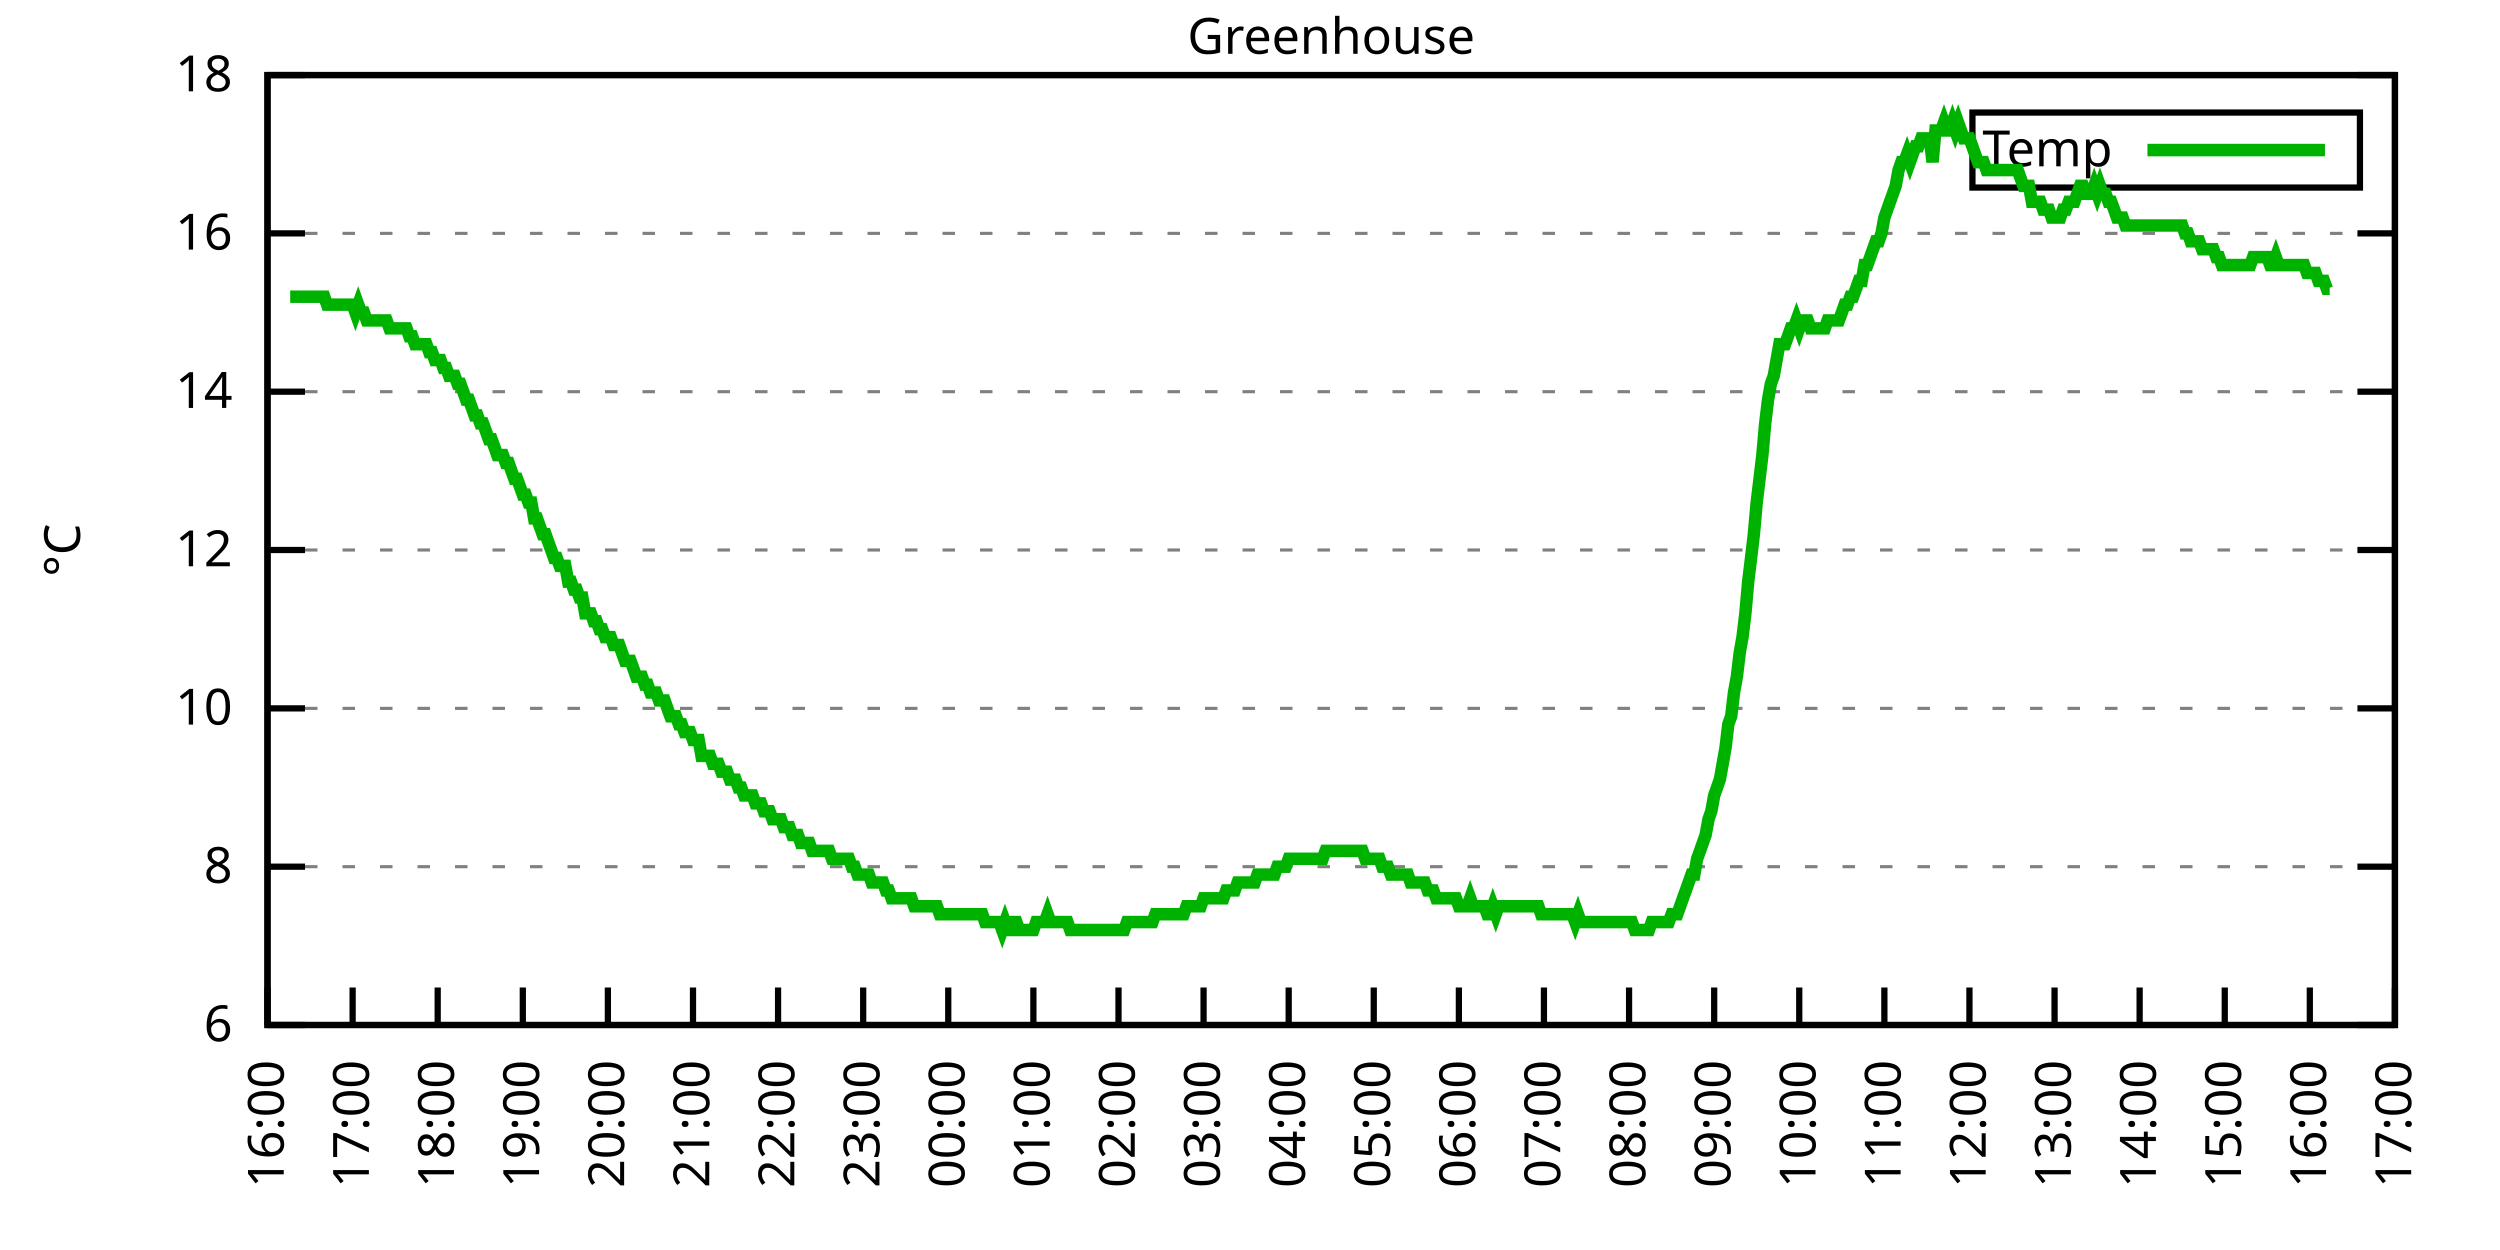
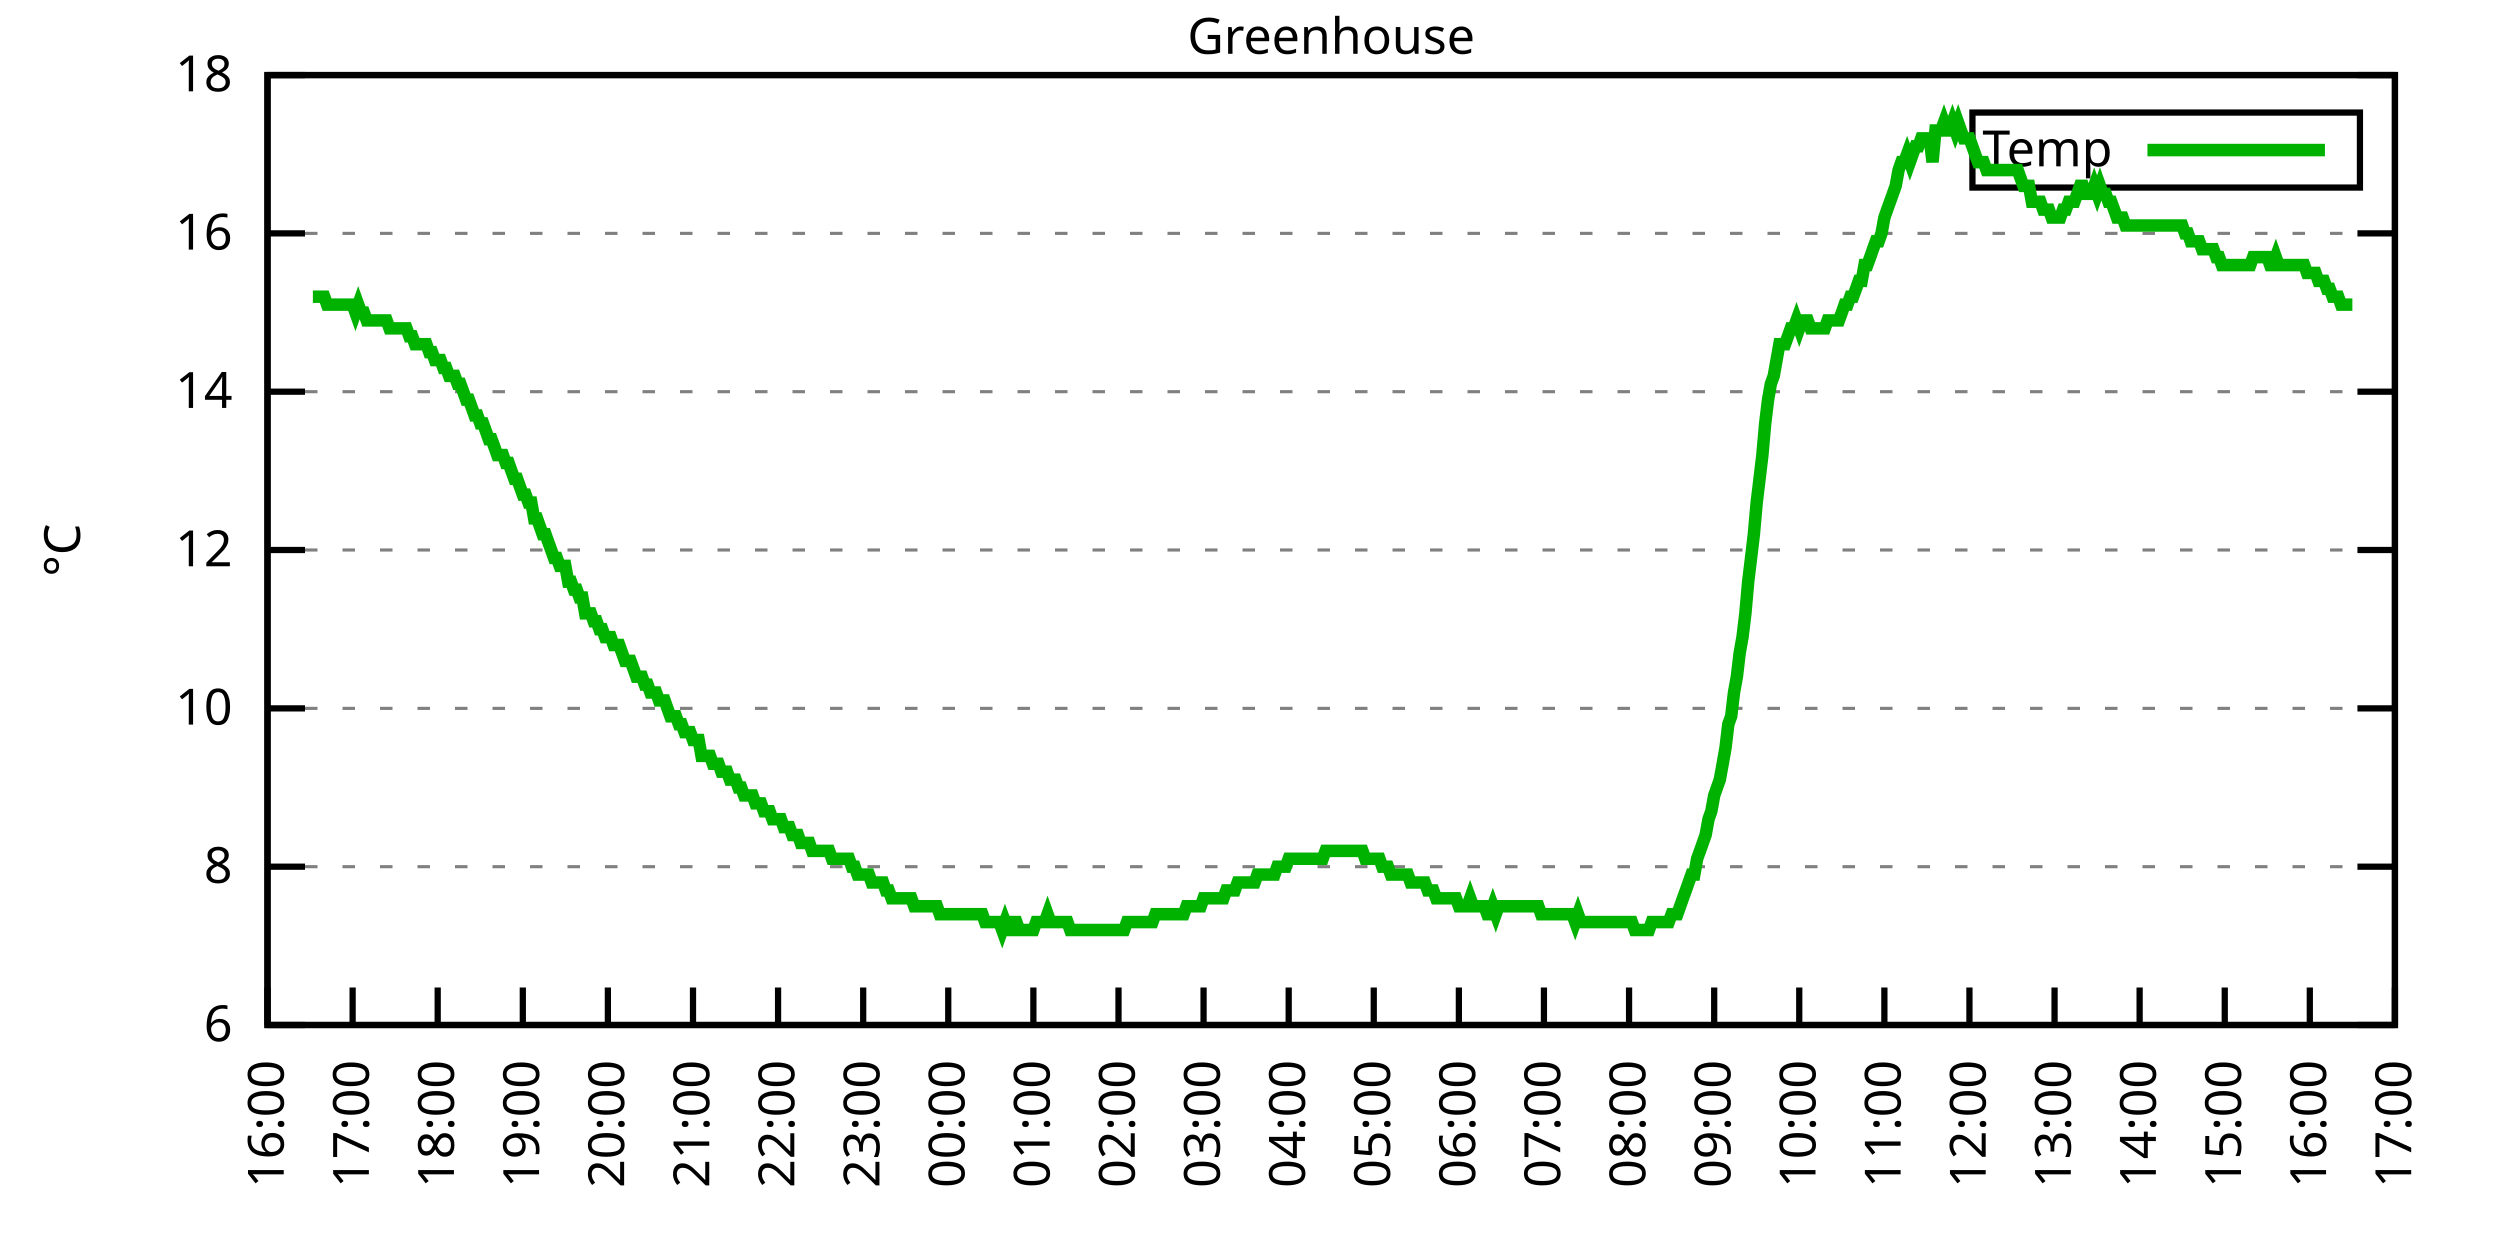
<svg xmlns="http://www.w3.org/2000/svg" xmlns:xlink="http://www.w3.org/1999/xlink" width="400" height="200" viewBox="0 0 400 200">
  <g id="gnuplot_canvas">
    <rect x="0" y="0" width="400" height="200" fill="none" />
    <defs>
      <circle id="gpDot" r="0.5" stroke-width="0.5" stroke="currentColor" />
      <path id="gpPt0" stroke-width="0.333" stroke="currentColor" d="M-1,0 h2 M0,-1 v2" />
      <path id="gpPt1" stroke-width="0.333" stroke="currentColor" d="M-1,-1 L1,1 M1,-1 L-1,1" />
      <path id="gpPt2" stroke-width="0.333" stroke="currentColor" d="M-1,0 L1,0 M0,-1 L0,1 M-1,-1 L1,1 M-1,1 L1,-1" />
      <rect id="gpPt3" stroke-width="0.333" stroke="currentColor" x="-1" y="-1" width="2" height="2" />
      <rect id="gpPt4" stroke-width="0.333" stroke="currentColor" fill="currentColor" x="-1" y="-1" width="2" height="2" />
      <circle id="gpPt5" stroke-width="0.333" stroke="currentColor" cx="0" cy="0" r="1" />
      <use xlink:href="#gpPt5" id="gpPt6" fill="currentColor" stroke="none" />
      <path id="gpPt7" stroke-width="0.333" stroke="currentColor" d="M0,-1.33 L-1.33,0.67 L1.33,0.67 z" />
      <use xlink:href="#gpPt7" id="gpPt8" fill="currentColor" stroke="none" />
      <use xlink:href="#gpPt7" id="gpPt9" stroke="currentColor" transform="rotate(180)" />
      <use xlink:href="#gpPt9" id="gpPt10" fill="currentColor" stroke="none" />
      <use xlink:href="#gpPt3" id="gpPt11" stroke="currentColor" transform="rotate(45)" />
      <use xlink:href="#gpPt11" id="gpPt12" fill="currentColor" stroke="none" />
      <path id="gpPt13" stroke-width="0.333" stroke="currentColor" d="M0,1.330 L1.265,0.411 L0.782,-1.067 L-0.782,-1.076 L-1.265,0.411 z" />
      <use xlink:href="#gpPt13" id="gpPt14" fill="currentColor" stroke="none" />
      <filter id="textbox" filterUnits="objectBoundingBox" x="0" y="0" height="1" width="1">
        <feFlood flood-color="white" flood-opacity="1" result="bgnd" />
        <feComposite in="SourceGraphic" in2="bgnd" operator="atop" />
      </filter>
      <filter id="greybox" filterUnits="objectBoundingBox" x="0" y="0" height="1" width="1">
        <feFlood flood-color="lightgrey" flood-opacity="1" result="grey" />
        <feComposite in="SourceGraphic" in2="grey" operator="atop" />
      </filter>
    </defs>
    <g fill="none" color="white" stroke="currentColor" stroke-width="1.00" stroke-linecap="butt" stroke-linejoin="miter">
</g>
    <g fill="none" color="black" stroke="currentColor" stroke-width="1.00" stroke-linecap="butt" stroke-linejoin="miter">
      <g stroke="none" shape-rendering="crispEdges">
        <polygon fill="rgb(255, 255, 255)" points="42.80,164.00 383.18,164.00 383.18,12.02 42.80,12.02 " />
      </g>
    </g>
    <g fill="none" color="black" stroke="currentColor" stroke-width="1.00" stroke-linecap="butt" stroke-linejoin="miter">
</g>
    <g fill="none" color="black" stroke="black" stroke-width="0.50" stroke-linecap="butt" stroke-linejoin="miter">
</g>
    <g fill="none" color="gray" stroke="currentColor" stroke-width="0.50" stroke-linecap="butt" stroke-linejoin="miter">
      <path stroke="gray" stroke-dasharray="2,4" class="gridline" d="M42.80,164.00 L383.19,164.00  " />
    </g>
    <g fill="none" color="gray" stroke="gray" stroke-width="1.00" stroke-linecap="butt" stroke-linejoin="miter">
</g>
    <g fill="none" color="black" stroke="currentColor" stroke-width="1.00" stroke-linecap="butt" stroke-linejoin="miter">
      <path stroke="black" d="M42.80,164.00 L48.80,164.00 M383.19,164.00 L377.19,164.00  " />
      <g transform="translate(37.20,166.60)" stroke="none" fill="black" font-family="Sans" font-size="8.00" text-anchor="end">
        <text>
          <tspan font-family="Sans"> 6</tspan>
        </text>
      </g>
    </g>
    <g fill="none" color="black" stroke="currentColor" stroke-width="1.00" stroke-linecap="butt" stroke-linejoin="miter">
</g>
    <g fill="none" color="black" stroke="black" stroke-width="0.50" stroke-linecap="butt" stroke-linejoin="miter">
</g>
    <g fill="none" color="gray" stroke="currentColor" stroke-width="0.50" stroke-linecap="butt" stroke-linejoin="miter">
      <path stroke="gray" stroke-dasharray="2,4" class="gridline" d="M42.80,138.67 L383.19,138.67  " />
    </g>
    <g fill="none" color="gray" stroke="gray" stroke-width="1.00" stroke-linecap="butt" stroke-linejoin="miter">
</g>
    <g fill="none" color="black" stroke="currentColor" stroke-width="1.00" stroke-linecap="butt" stroke-linejoin="miter">
      <path stroke="black" d="M42.80,138.67 L48.80,138.67 M383.19,138.67 L377.19,138.67  " />
      <g transform="translate(37.20,141.27)" stroke="none" fill="black" font-family="Sans" font-size="8.00" text-anchor="end">
        <text>
          <tspan font-family="Sans"> 8</tspan>
        </text>
      </g>
    </g>
    <g fill="none" color="black" stroke="currentColor" stroke-width="1.00" stroke-linecap="butt" stroke-linejoin="miter">
</g>
    <g fill="none" color="black" stroke="black" stroke-width="0.50" stroke-linecap="butt" stroke-linejoin="miter">
</g>
    <g fill="none" color="gray" stroke="currentColor" stroke-width="0.50" stroke-linecap="butt" stroke-linejoin="miter">
      <path stroke="gray" stroke-dasharray="2,4" class="gridline" d="M42.80,113.34 L383.19,113.34  " />
    </g>
    <g fill="none" color="gray" stroke="gray" stroke-width="1.00" stroke-linecap="butt" stroke-linejoin="miter">
</g>
    <g fill="none" color="black" stroke="currentColor" stroke-width="1.00" stroke-linecap="butt" stroke-linejoin="miter">
      <path stroke="black" d="M42.80,113.34 L48.80,113.34 M383.19,113.34 L377.19,113.34  " />
      <g transform="translate(37.20,115.94)" stroke="none" fill="black" font-family="Sans" font-size="8.00" text-anchor="end">
        <text>
          <tspan font-family="Sans"> 10</tspan>
        </text>
      </g>
    </g>
    <g fill="none" color="black" stroke="currentColor" stroke-width="1.00" stroke-linecap="butt" stroke-linejoin="miter">
</g>
    <g fill="none" color="black" stroke="black" stroke-width="0.50" stroke-linecap="butt" stroke-linejoin="miter">
</g>
    <g fill="none" color="gray" stroke="currentColor" stroke-width="0.50" stroke-linecap="butt" stroke-linejoin="miter">
      <path stroke="gray" stroke-dasharray="2,4" class="gridline" d="M42.80,88.00 L383.19,88.00  " />
    </g>
    <g fill="none" color="gray" stroke="gray" stroke-width="1.00" stroke-linecap="butt" stroke-linejoin="miter">
</g>
    <g fill="none" color="black" stroke="currentColor" stroke-width="1.00" stroke-linecap="butt" stroke-linejoin="miter">
      <path stroke="black" d="M42.80,88.00 L48.80,88.00 M383.19,88.00 L377.19,88.00  " />
      <g transform="translate(37.20,90.60)" stroke="none" fill="black" font-family="Sans" font-size="8.00" text-anchor="end">
        <text>
          <tspan font-family="Sans"> 12</tspan>
        </text>
      </g>
    </g>
    <g fill="none" color="black" stroke="currentColor" stroke-width="1.00" stroke-linecap="butt" stroke-linejoin="miter">
</g>
    <g fill="none" color="black" stroke="black" stroke-width="0.50" stroke-linecap="butt" stroke-linejoin="miter">
</g>
    <g fill="none" color="gray" stroke="currentColor" stroke-width="0.50" stroke-linecap="butt" stroke-linejoin="miter">
      <path stroke="gray" stroke-dasharray="2,4" class="gridline" d="M42.80,62.67 L383.19,62.67  " />
    </g>
    <g fill="none" color="gray" stroke="gray" stroke-width="1.00" stroke-linecap="butt" stroke-linejoin="miter">
</g>
    <g fill="none" color="black" stroke="currentColor" stroke-width="1.00" stroke-linecap="butt" stroke-linejoin="miter">
      <path stroke="black" d="M42.80,62.67 L48.80,62.67 M383.19,62.67 L377.19,62.67  " />
      <g transform="translate(37.20,65.27)" stroke="none" fill="black" font-family="Sans" font-size="8.00" text-anchor="end">
        <text>
          <tspan font-family="Sans"> 14</tspan>
        </text>
      </g>
    </g>
    <g fill="none" color="black" stroke="currentColor" stroke-width="1.00" stroke-linecap="butt" stroke-linejoin="miter">
</g>
    <g fill="none" color="black" stroke="black" stroke-width="0.50" stroke-linecap="butt" stroke-linejoin="miter">
</g>
    <g fill="none" color="gray" stroke="currentColor" stroke-width="0.50" stroke-linecap="butt" stroke-linejoin="miter">
      <path stroke="gray" stroke-dasharray="2,4" class="gridline" d="M42.80,37.34 L383.19,37.34  " />
    </g>
    <g fill="none" color="gray" stroke="gray" stroke-width="1.00" stroke-linecap="butt" stroke-linejoin="miter">
</g>
    <g fill="none" color="black" stroke="currentColor" stroke-width="1.00" stroke-linecap="butt" stroke-linejoin="miter">
      <path stroke="black" d="M42.80,37.34 L48.80,37.34 M383.19,37.34 L377.19,37.34  " />
      <g transform="translate(37.20,39.94)" stroke="none" fill="black" font-family="Sans" font-size="8.00" text-anchor="end">
        <text>
          <tspan font-family="Sans"> 16</tspan>
        </text>
      </g>
    </g>
    <g fill="none" color="black" stroke="currentColor" stroke-width="1.00" stroke-linecap="butt" stroke-linejoin="miter">
</g>
    <g fill="none" color="black" stroke="black" stroke-width="0.50" stroke-linecap="butt" stroke-linejoin="miter">
</g>
    <g fill="none" color="gray" stroke="currentColor" stroke-width="0.50" stroke-linecap="butt" stroke-linejoin="miter">
      <path stroke="gray" stroke-dasharray="2,4" class="gridline" d="M42.80,12.01 L383.19,12.01  " />
    </g>
    <g fill="none" color="gray" stroke="gray" stroke-width="1.00" stroke-linecap="butt" stroke-linejoin="miter">
</g>
    <g fill="none" color="black" stroke="currentColor" stroke-width="1.00" stroke-linecap="butt" stroke-linejoin="miter">
      <path stroke="black" d="M42.80,12.01 L48.80,12.01 M383.19,12.01 L377.19,12.01  " />
      <g transform="translate(37.20,14.61)" stroke="none" fill="black" font-family="Sans" font-size="8.00" text-anchor="end">
        <text>
          <tspan font-family="Sans"> 18</tspan>
        </text>
      </g>
    </g>
    <g fill="none" color="black" stroke="currentColor" stroke-width="1.00" stroke-linecap="butt" stroke-linejoin="miter">
      <path stroke="black" d="M42.80,164.00 L42.80,158.00  " />
      <g transform="translate(45.40,169.60) rotate(270.00)" stroke="none" fill="black" font-family="Sans" font-size="8.00" text-anchor="end">
        <text>
          <tspan font-family="Sans">16:00</tspan>
        </text>
      </g>
    </g>
    <g fill="none" color="black" stroke="currentColor" stroke-width="1.00" stroke-linecap="butt" stroke-linejoin="miter">
      <path stroke="black" d="M56.42,164.00 L56.42,158.00  " />
      <g transform="translate(59.02,169.60) rotate(270.00)" stroke="none" fill="black" font-family="Sans" font-size="8.00" text-anchor="end">
        <text>
          <tspan font-family="Sans">17:00</tspan>
        </text>
      </g>
    </g>
    <g fill="none" color="black" stroke="currentColor" stroke-width="1.00" stroke-linecap="butt" stroke-linejoin="miter">
      <path stroke="black" d="M70.03,164.00 L70.03,158.00  " />
      <g transform="translate(72.63,169.60) rotate(270.00)" stroke="none" fill="black" font-family="Sans" font-size="8.00" text-anchor="end">
        <text>
          <tspan font-family="Sans">18:00</tspan>
        </text>
      </g>
    </g>
    <g fill="none" color="black" stroke="currentColor" stroke-width="1.00" stroke-linecap="butt" stroke-linejoin="miter">
      <path stroke="black" d="M83.65,164.00 L83.65,158.00  " />
      <g transform="translate(86.25,169.60) rotate(270.00)" stroke="none" fill="black" font-family="Sans" font-size="8.00" text-anchor="end">
        <text>
          <tspan font-family="Sans">19:00</tspan>
        </text>
      </g>
    </g>
    <g fill="none" color="black" stroke="currentColor" stroke-width="1.00" stroke-linecap="butt" stroke-linejoin="miter">
      <path stroke="black" d="M97.26,164.00 L97.26,158.00  " />
      <g transform="translate(99.86,169.60) rotate(270.00)" stroke="none" fill="black" font-family="Sans" font-size="8.00" text-anchor="end">
        <text>
          <tspan font-family="Sans">20:00</tspan>
        </text>
      </g>
    </g>
    <g fill="none" color="black" stroke="currentColor" stroke-width="1.00" stroke-linecap="butt" stroke-linejoin="miter">
      <path stroke="black" d="M110.88,164.00 L110.88,158.00  " />
      <g transform="translate(113.48,169.60) rotate(270.00)" stroke="none" fill="black" font-family="Sans" font-size="8.00" text-anchor="end">
        <text>
          <tspan font-family="Sans">21:00</tspan>
        </text>
      </g>
    </g>
    <g fill="none" color="black" stroke="currentColor" stroke-width="1.00" stroke-linecap="butt" stroke-linejoin="miter">
      <path stroke="black" d="M124.49,164.00 L124.49,158.00  " />
      <g transform="translate(127.09,169.60) rotate(270.00)" stroke="none" fill="black" font-family="Sans" font-size="8.00" text-anchor="end">
        <text>
          <tspan font-family="Sans">22:00</tspan>
        </text>
      </g>
    </g>
    <g fill="none" color="black" stroke="currentColor" stroke-width="1.00" stroke-linecap="butt" stroke-linejoin="miter">
      <path stroke="black" d="M138.11,164.00 L138.11,158.00  " />
      <g transform="translate(140.71,169.60) rotate(270.00)" stroke="none" fill="black" font-family="Sans" font-size="8.00" text-anchor="end">
        <text>
          <tspan font-family="Sans">23:00</tspan>
        </text>
      </g>
    </g>
    <g fill="none" color="black" stroke="currentColor" stroke-width="1.00" stroke-linecap="butt" stroke-linejoin="miter">
      <path stroke="black" d="M151.72,164.00 L151.72,158.00  " />
      <g transform="translate(154.32,169.60) rotate(270.00)" stroke="none" fill="black" font-family="Sans" font-size="8.00" text-anchor="end">
        <text>
          <tspan font-family="Sans">00:00</tspan>
        </text>
      </g>
    </g>
    <g fill="none" color="black" stroke="currentColor" stroke-width="1.00" stroke-linecap="butt" stroke-linejoin="miter">
      <path stroke="black" d="M165.34,164.00 L165.34,158.00  " />
      <g transform="translate(167.94,169.60) rotate(270.00)" stroke="none" fill="black" font-family="Sans" font-size="8.00" text-anchor="end">
        <text>
          <tspan font-family="Sans">01:00</tspan>
        </text>
      </g>
    </g>
    <g fill="none" color="black" stroke="currentColor" stroke-width="1.00" stroke-linecap="butt" stroke-linejoin="miter">
      <path stroke="black" d="M178.96,164.00 L178.96,158.00  " />
      <g transform="translate(181.56,169.60) rotate(270.00)" stroke="none" fill="black" font-family="Sans" font-size="8.00" text-anchor="end">
        <text>
          <tspan font-family="Sans">02:00</tspan>
        </text>
      </g>
    </g>
    <g fill="none" color="black" stroke="currentColor" stroke-width="1.00" stroke-linecap="butt" stroke-linejoin="miter">
      <path stroke="black" d="M192.57,164.00 L192.57,158.00  " />
      <g transform="translate(195.17,169.60) rotate(270.00)" stroke="none" fill="black" font-family="Sans" font-size="8.00" text-anchor="end">
        <text>
          <tspan font-family="Sans">03:00</tspan>
        </text>
      </g>
    </g>
    <g fill="none" color="black" stroke="currentColor" stroke-width="1.00" stroke-linecap="butt" stroke-linejoin="miter">
      <path stroke="black" d="M206.19,164.00 L206.19,158.00  " />
      <g transform="translate(208.79,169.60) rotate(270.00)" stroke="none" fill="black" font-family="Sans" font-size="8.00" text-anchor="end">
        <text>
          <tspan font-family="Sans">04:00</tspan>
        </text>
      </g>
    </g>
    <g fill="none" color="black" stroke="currentColor" stroke-width="1.00" stroke-linecap="butt" stroke-linejoin="miter">
      <path stroke="black" d="M219.80,164.00 L219.80,158.00  " />
      <g transform="translate(222.40,169.60) rotate(270.00)" stroke="none" fill="black" font-family="Sans" font-size="8.00" text-anchor="end">
        <text>
          <tspan font-family="Sans">05:00</tspan>
        </text>
      </g>
    </g>
    <g fill="none" color="black" stroke="currentColor" stroke-width="1.00" stroke-linecap="butt" stroke-linejoin="miter">
      <path stroke="black" d="M233.42,164.00 L233.42,158.00  " />
      <g transform="translate(236.02,169.60) rotate(270.00)" stroke="none" fill="black" font-family="Sans" font-size="8.00" text-anchor="end">
        <text>
          <tspan font-family="Sans">06:00</tspan>
        </text>
      </g>
    </g>
    <g fill="none" color="black" stroke="currentColor" stroke-width="1.00" stroke-linecap="butt" stroke-linejoin="miter">
      <path stroke="black" d="M247.03,164.00 L247.03,158.00  " />
      <g transform="translate(249.63,169.60) rotate(270.00)" stroke="none" fill="black" font-family="Sans" font-size="8.00" text-anchor="end">
        <text>
          <tspan font-family="Sans">07:00</tspan>
        </text>
      </g>
    </g>
    <g fill="none" color="black" stroke="currentColor" stroke-width="1.00" stroke-linecap="butt" stroke-linejoin="miter">
      <path stroke="black" d="M260.65,164.00 L260.65,158.00  " />
      <g transform="translate(263.25,169.60) rotate(270.00)" stroke="none" fill="black" font-family="Sans" font-size="8.00" text-anchor="end">
        <text>
          <tspan font-family="Sans">08:00</tspan>
        </text>
      </g>
    </g>
    <g fill="none" color="black" stroke="currentColor" stroke-width="1.00" stroke-linecap="butt" stroke-linejoin="miter">
      <path stroke="black" d="M274.27,164.00 L274.27,158.00  " />
      <g transform="translate(276.87,169.60) rotate(270.00)" stroke="none" fill="black" font-family="Sans" font-size="8.00" text-anchor="end">
        <text>
          <tspan font-family="Sans">09:00</tspan>
        </text>
      </g>
    </g>
    <g fill="none" color="black" stroke="currentColor" stroke-width="1.00" stroke-linecap="butt" stroke-linejoin="miter">
      <path stroke="black" d="M287.88,164.00 L287.88,158.00  " />
      <g transform="translate(290.48,169.60) rotate(270.00)" stroke="none" fill="black" font-family="Sans" font-size="8.00" text-anchor="end">
        <text>
          <tspan font-family="Sans">10:00</tspan>
        </text>
      </g>
    </g>
    <g fill="none" color="black" stroke="currentColor" stroke-width="1.00" stroke-linecap="butt" stroke-linejoin="miter">
      <path stroke="black" d="M301.50,164.00 L301.50,158.00  " />
      <g transform="translate(304.10,169.60) rotate(270.00)" stroke="none" fill="black" font-family="Sans" font-size="8.00" text-anchor="end">
        <text>
          <tspan font-family="Sans">11:00</tspan>
        </text>
      </g>
    </g>
    <g fill="none" color="black" stroke="currentColor" stroke-width="1.00" stroke-linecap="butt" stroke-linejoin="miter">
      <path stroke="black" d="M315.11,164.00 L315.11,158.00  " />
      <g transform="translate(317.71,169.60) rotate(270.00)" stroke="none" fill="black" font-family="Sans" font-size="8.00" text-anchor="end">
        <text>
          <tspan font-family="Sans">12:00</tspan>
        </text>
      </g>
    </g>
    <g fill="none" color="black" stroke="currentColor" stroke-width="1.00" stroke-linecap="butt" stroke-linejoin="miter">
      <path stroke="black" d="M328.73,164.00 L328.73,158.00  " />
      <g transform="translate(331.33,169.60) rotate(270.00)" stroke="none" fill="black" font-family="Sans" font-size="8.00" text-anchor="end">
        <text>
          <tspan font-family="Sans">13:00</tspan>
        </text>
      </g>
    </g>
    <g fill="none" color="black" stroke="currentColor" stroke-width="1.00" stroke-linecap="butt" stroke-linejoin="miter">
      <path stroke="black" d="M342.34,164.00 L342.34,158.00  " />
      <g transform="translate(344.94,169.60) rotate(270.00)" stroke="none" fill="black" font-family="Sans" font-size="8.00" text-anchor="end">
        <text>
          <tspan font-family="Sans">14:00</tspan>
        </text>
      </g>
    </g>
    <g fill="none" color="black" stroke="currentColor" stroke-width="1.00" stroke-linecap="butt" stroke-linejoin="miter">
      <path stroke="black" d="M355.96,164.00 L355.96,158.00  " />
      <g transform="translate(358.56,169.60) rotate(270.00)" stroke="none" fill="black" font-family="Sans" font-size="8.00" text-anchor="end">
        <text>
          <tspan font-family="Sans">15:00</tspan>
        </text>
      </g>
    </g>
    <g fill="none" color="black" stroke="currentColor" stroke-width="1.00" stroke-linecap="butt" stroke-linejoin="miter">
      <path stroke="black" d="M369.57,164.00 L369.57,158.00  " />
      <g transform="translate(372.17,169.60) rotate(270.00)" stroke="none" fill="black" font-family="Sans" font-size="8.00" text-anchor="end">
        <text>
          <tspan font-family="Sans">16:00</tspan>
        </text>
      </g>
    </g>
    <g fill="none" color="black" stroke="currentColor" stroke-width="1.00" stroke-linecap="butt" stroke-linejoin="miter">
      <path stroke="black" d="M383.19,164.00 L383.19,158.00  " />
      <g transform="translate(385.79,169.60) rotate(270.00)" stroke="none" fill="black" font-family="Sans" font-size="8.00" text-anchor="end">
        <text>
          <tspan font-family="Sans">17:00</tspan>
        </text>
      </g>
    </g>
    <g fill="none" color="black" stroke="currentColor" stroke-width="1.00" stroke-linecap="butt" stroke-linejoin="miter">
</g>
    <g fill="none" color="black" stroke="currentColor" stroke-width="1.00" stroke-linecap="butt" stroke-linejoin="miter">
      <path stroke="black" d="M42.80,12.01 L42.80,164.00 L383.19,164.00 L383.19,12.01 L42.80,12.01 Z  " />
    </g>
    <g fill="none" color="black" stroke="currentColor" stroke-width="1.00" stroke-linecap="butt" stroke-linejoin="miter">
</g>
    <g fill="none" color="black" stroke="currentColor" stroke-width="1.00" stroke-linecap="butt" stroke-linejoin="miter">
      <path stroke="black" d="M315.59,30.01 L315.59,18.01 L377.59,18.01 L377.59,30.01 L315.59,30.01 Z  " />
    </g>
    <g id="Greenhouse_plot_1">
      <g fill="none" color="white" stroke="black" stroke-width="2.00" stroke-linecap="butt" stroke-linejoin="miter">
</g>
      <g fill="none" color="black" stroke="currentColor" stroke-width="2.00" stroke-linecap="butt" stroke-linejoin="miter">
        <g transform="translate(337.99,26.61)" stroke="none" fill="black" font-family="Sans" font-size="8.00" text-anchor="end">
          <text>
            <tspan font-family="Sans">Temp</tspan>
          </text>
        </g>
      </g>
      <g fill="none" color="black" stroke="currentColor" stroke-width="2.00" stroke-linecap="butt" stroke-linejoin="miter">
-         <path stroke="rgb(  0, 178,   0)" d="M343.59,24.01 L371.99,24.01 M46.43,47.47 L46.88,47.47 L47.34,47.47 L47.79,47.47 L48.25,47.47 L48.70,47.47   L49.15,47.47 L49.61,47.47 L50.06,47.47 L50.52,47.47 L50.97,47.47 L51.42,47.47 L51.88,47.47 L52.33,48.74   L52.78,48.74 L53.24,48.74 L53.69,48.74 L54.15,48.74 L54.60,48.74 L55.05,48.74 L55.51,48.74 L55.96,48.74   L56.42,48.74 L56.87,50.01 L57.32,48.74 L57.78,50.01 L58.23,50.01 L58.68,51.27 L59.14,51.27 L59.59,51.27   L60.05,51.27 L60.50,51.27 L60.95,51.27 L61.41,51.27 L61.86,51.27 L62.32,52.54 L62.77,52.54 L63.22,52.54   L63.68,52.54 L64.13,52.54 L64.58,52.54 L65.04,52.54 L65.49,53.81 L65.95,53.81 L66.40,55.07 L66.85,55.07   L67.31,55.07 L67.76,55.07 L68.22,55.07 L68.67,56.34 L69.12,56.34 L69.58,57.61 L70.03,57.61 L70.49,57.61   L70.94,58.87 L71.39,58.87 L71.85,60.14 L72.30,60.14 L72.75,60.14 L73.21,61.41 L73.66,61.41 L74.12,62.67   L74.57,63.94 L75.02,63.94 L75.48,65.21 L75.93,66.47 L76.39,66.47 L76.84,67.74 L77.29,67.74 L77.75,69.01   L78.20,70.27 L78.65,70.27 L79.11,71.54 L79.56,72.81 L80.02,72.81 L80.47,72.81 L80.92,74.07 L81.38,74.07   L81.83,75.34 L82.29,76.61 L82.74,76.61 L83.19,77.87 L83.65,79.14 L84.10,79.14 L84.55,80.41 L85.01,80.41   L85.46,82.94 L85.92,82.94 L86.37,84.21 L86.82,85.47 L87.28,85.47 L87.73,86.74 L88.19,88.00 L88.64,89.27   L89.09,89.27 L89.55,90.54 L90.00,90.54 L90.45,90.54 L90.91,93.07 L91.36,93.07 L91.82,94.34 L92.27,94.34   L92.72,95.60 L93.18,95.60 L93.63,98.14 L94.09,98.14 L94.54,98.14 L94.99,99.40 L95.45,99.40 L95.90,100.67   L96.35,100.67 L96.81,101.94 L97.26,101.94 L97.72,101.94 L98.17,103.20 L98.62,103.20 L99.08,103.20 L99.53,104.47   L99.99,105.74 L100.44,105.74 L100.89,105.74 L101.35,107.00 L101.80,108.27 L102.25,108.27 L102.71,108.27 L103.16,109.54   L103.62,109.54 L104.07,110.80 L104.52,110.80 L104.98,110.80 L105.43,112.07 L105.89,112.07 L106.34,112.07 L106.79,113.34   L107.25,114.60 L107.70,114.60 L108.15,114.60 L108.61,115.87 L109.06,115.87 L109.52,117.14 L109.97,117.14 L110.42,117.14   L110.88,118.40 L111.33,118.40 L111.79,118.40 L112.24,120.94 L112.69,120.94 L113.15,120.94 L113.60,120.94 L114.05,122.20   L114.51,122.20 L114.96,122.20 L115.42,123.47 L115.87,123.47 L116.32,123.47 L116.78,124.74 L117.23,124.74 L117.69,124.74   L118.14,126.00 L118.59,126.00 L119.05,127.27 L119.50,127.27 L119.96,127.27 L120.41,127.27 L120.86,128.54 L121.32,128.54   L121.77,128.54 L122.22,129.80 L122.68,129.80 L123.13,129.80 L123.59,131.07 L124.04,131.07 L124.49,131.07 L124.95,131.07   L125.40,132.34 L125.86,132.34 L126.31,132.34 L126.76,133.60 L127.22,133.60 L127.67,133.60 L128.12,134.87 L128.58,134.87   L129.03,134.87 L129.49,134.87 L129.94,136.14 L130.39,136.14 L130.85,136.14 L131.30,136.14 L131.76,136.14 L132.21,136.14   L132.66,136.14 L133.12,137.40 L133.57,137.40 L134.02,137.40 L134.48,137.40 L134.93,137.40 L135.39,137.40 L135.84,137.40   L136.29,138.67 L136.75,138.67 L137.20,139.93 L137.66,139.93 L138.11,139.93 L138.56,139.93 L139.02,139.93 L139.47,141.20   L139.92,141.20 L140.38,141.20 L140.83,141.20 L141.29,141.20 L141.74,142.47 L142.19,142.47 L142.65,143.73 L143.10,143.73   L143.56,143.73 L144.01,143.73 L144.46,143.73 L144.92,143.73 L145.37,143.73 L145.82,143.73 L146.28,145.00 L146.73,145.00   L147.19,145.00 L147.64,145.00 L148.09,145.00 L148.55,145.00 L149.00,145.00 L149.46,145.00 L149.91,145.00 L150.36,146.27   L150.82,146.27 L151.27,146.27 L151.72,146.27 L152.18,146.27 L152.63,146.27 L153.09,146.27 L153.54,146.27 L153.99,146.27   L154.45,146.27 L154.90,146.27 L155.36,146.27 L155.81,146.27 L156.26,146.27 L156.72,146.27 L157.17,146.27 L157.62,147.53   L158.08,147.53 L158.53,147.53 L158.99,147.53 L159.44,147.53 L159.89,147.53 L160.35,148.80 L160.80,147.53 L161.26,148.80   L161.71,148.80 L162.16,147.53 L162.62,147.53 L163.07,148.80 L163.52,148.80 L163.98,148.80 L164.43,148.80 L164.89,148.80   L165.34,148.80 L165.79,147.53 L166.25,147.53 L166.70,147.53 L167.16,147.53 L167.61,146.27 L168.06,147.53 L168.52,147.53   L168.97,147.53 L169.43,147.53 L169.88,147.53 L170.33,147.53 L170.79,147.53 L171.24,148.80 L171.69,148.80 L172.15,148.80   L172.60,148.80 L173.06,148.80 L173.51,148.80 L173.96,148.80 L174.42,148.80 L174.87,148.80 L175.33,148.80 L175.78,148.80   L176.23,148.80 L176.69,148.80 L177.14,148.80 L177.59,148.80 L178.05,148.80 L178.50,148.80 L178.96,148.80 L179.41,148.80   L179.86,148.80 L180.32,147.53 L180.77,147.53 L181.23,147.53 L181.68,147.53 L182.13,147.53 L182.59,147.53 L183.04,147.53   L183.49,147.53 L183.95,147.53 L184.40,147.53 L184.86,146.27 L185.31,146.27 L185.76,146.27 L186.22,146.27 L186.67,146.27   L187.13,146.27 L187.58,146.27 L188.03,146.27 L188.49,146.27 L188.94,146.27 L189.39,146.27 L189.85,145.00 L190.30,145.00   L190.76,145.00 L191.21,145.00 L191.66,145.00 L192.12,145.00 L192.57,143.73 L193.03,143.73 L193.48,143.73 L193.93,143.73   L194.39,143.73 L194.84,143.73 L195.29,143.73 L195.75,143.73 L196.20,142.47 L196.66,142.47 L197.11,142.47 L197.56,142.47   L198.02,141.20 L198.47,141.20 L198.93,141.20 L199.38,141.20 L199.83,141.20 L200.29,141.20 L200.74,141.20 L201.19,139.93   L201.65,139.93 L202.10,139.93 L202.56,139.93 L203.01,139.93 L203.46,139.93 L203.92,139.93 L204.37,138.67 L204.83,138.67   L205.28,138.67 L205.73,138.67 L206.19,137.40 L206.64,137.40 L207.09,137.40 L207.55,137.40 L208.00,137.40 L208.46,137.40   L208.91,137.40 L209.36,137.40 L209.82,137.40 L210.27,137.40 L210.73,137.40 L211.18,137.40 L211.63,137.40 L212.09,136.14   L212.54,136.14 L213.00,136.14 L213.45,136.14 L213.90,136.14 L214.36,136.14 L214.81,136.14 L215.26,136.14 L215.72,136.14   L216.17,136.14 L216.63,136.14 L217.08,136.14 L217.53,136.14 L217.99,136.14 L218.44,137.40 L218.90,137.40 L219.35,137.40   L219.80,137.40 L220.26,137.40 L220.71,137.40 L221.16,138.67 L221.62,138.67 L222.07,138.67 L222.53,139.93 L222.98,139.93   L223.43,139.93 L223.89,139.93 L224.34,139.93 L224.80,139.93 L225.25,139.93 L225.70,141.20 L226.16,141.20 L226.61,141.20   L227.06,141.20 L227.52,141.20 L227.97,141.20 L228.43,142.47 L228.88,142.47 L229.33,142.47 L229.79,143.73 L230.24,143.73   L230.70,143.73 L231.15,143.73 L231.60,143.73 L232.06,143.73 L232.51,143.73 L232.96,143.73 L233.42,145.00 L233.87,145.00   L234.33,145.00 L234.78,145.00 L235.23,143.73 L235.69,145.00 L236.14,145.00 L236.60,145.00 L237.05,145.00 L237.50,145.00   L237.96,146.27 L238.41,146.27 L238.86,145.00 L239.32,146.27 L239.77,145.00 L240.23,145.00 L240.68,145.00 L241.13,145.00   L241.59,145.00 L242.04,145.00 L242.50,145.00 L242.95,145.00 L243.40,145.00 L243.86,145.00 L244.31,145.00 L244.76,145.00   L245.22,145.00 L245.67,145.00 L246.13,145.00 L246.58,146.27 L247.03,146.27 L247.49,146.27 L247.94,146.27 L248.40,146.27   L248.85,146.27 L249.30,146.27 L249.76,146.27 L250.21,146.27 L250.66,146.27 L251.12,146.27 L251.57,146.27 L252.03,147.53   L252.48,146.27 L252.93,147.53 L253.39,147.53 L253.84,147.53 L254.30,147.53 L254.75,147.53 L255.20,147.53 L255.66,147.53   L256.11,147.53 L256.56,147.53 L257.02,147.53 L257.47,147.53 L257.93,147.53 L258.38,147.53 L258.83,147.53 L259.29,147.53   L259.74,147.53 L260.20,147.53 L260.65,147.53 L261.10,147.53 L261.56,148.80 L262.01,148.80 L262.47,148.80 L262.92,148.80   L263.37,148.80 L263.83,148.80 L264.28,147.53 L264.73,147.53 L265.19,147.53 L265.64,147.53 L266.10,147.53 L266.55,147.53   L267.00,147.53 L267.46,146.27 L267.91,146.27 L268.37,146.27 L268.82,145.00 L269.27,143.73 L269.73,142.47 L270.18,141.20   L270.63,139.93 L271.09,139.93 L271.54,137.40 L272.00,136.14 L272.45,134.87 L272.90,133.60 L273.36,131.07 L273.81,129.80   L274.27,127.27 L274.72,126.00 L275.17,124.74 L275.63,122.20 L276.08,119.67 L276.53,115.87 L276.99,114.60 L277.44,110.80   L277.90,108.27 L278.35,104.47 L278.80,101.94 L279.26,98.14 L279.71,93.07 L280.17,89.27 L280.62,85.47 L281.07,80.41   L281.53,76.61 L281.98,72.81 L282.43,67.74 L282.89,63.94 L283.34,61.41 L283.80,60.14 L284.25,57.61 L284.70,55.07   L285.16,55.07 L285.61,55.07 L286.07,53.81 L286.52,52.54 L286.97,52.54 L287.43,51.27 L287.88,52.54 L288.33,51.27   L288.79,51.27 L289.24,51.27 L289.70,52.54 L290.15,52.54 L290.60,52.54 L291.06,52.54 L291.51,52.54 L291.97,52.54   L292.42,51.27 L292.87,51.27 L293.33,51.27 L293.78,51.27 L294.23,51.27 L294.69,50.01 L295.14,48.74 L295.60,48.74   L296.05,47.47 L296.50,47.47 L296.96,46.21 L297.41,44.94 L297.87,44.94 L298.32,42.41 L298.77,42.41 L299.23,41.14   L299.68,39.87 L300.13,38.61 L300.59,38.61 L301.04,37.34 L301.50,34.81 L301.95,33.54 L302.40,32.28 L302.86,31.01   L303.31,29.74 L303.77,27.21 L304.22,25.94 L304.67,25.94 L305.13,24.68 L305.58,25.94 L306.03,24.68 L306.49,23.41   L306.94,23.41 L307.40,22.14 L307.85,22.14 L308.30,22.14 L308.76,22.14 L309.21,25.94 L309.67,20.88 L310.12,20.88   L310.57,20.88 L311.03,19.61 L311.48,20.88 L311.94,20.88 L312.39,19.61 L312.84,20.88 L313.30,19.61 L313.75,20.88   L314.20,22.14 L314.66,22.14 L315.11,22.14 L315.57,23.41 L316.02,24.68 L316.47,25.94 L316.93,25.94 L317.38,25.94   L317.84,27.21 L318.29,27.21 L318.74,27.21 L319.20,27.21 L319.65,27.21 L320.10,27.21 L320.56,27.21 L321.01,27.21   L321.47,27.21 L321.92,27.21 L322.37,27.21 L322.83,27.21 L323.28,28.48 L323.74,29.74 L324.19,29.74 L324.64,29.74   L325.10,32.28 L325.55,32.28 L326.00,32.28 L326.46,32.28 L326.91,33.54 L327.37,33.54 L327.82,33.54 L328.27,34.81   L328.73,34.81 L329.18,34.81 L329.64,34.81 L330.09,33.54 L330.54,33.54 L331.00,32.28 L331.45,32.28 L331.90,32.28   L332.36,31.01 L332.81,29.74 L333.27,29.74 L333.72,31.01 L334.17,31.01 L334.63,31.01 L335.08,29.74 L335.54,31.01   L335.99,29.74 L336.44,31.01 L336.90,31.01 L337.35,32.28 L337.80,32.28 L338.26,33.54 L338.71,34.81 L339.17,34.81   L339.62,34.81 L340.07,36.08 L340.53,36.08 L340.98,36.08 L341.44,36.08 L341.89,36.08 L342.34,36.08 L342.80,36.08   L343.25,36.08 L343.70,36.08 L344.16,36.08 L344.61,36.08 L345.07,36.08 L345.52,36.08 L345.97,36.08 L346.43,36.08   L346.88,36.08 L347.34,36.08 L347.79,36.08 L348.24,36.08 L348.70,36.08 L349.15,36.08 L349.60,37.34 L350.06,37.34   L350.51,38.61 L350.97,38.61 L351.42,38.61 L351.87,38.61 L352.33,39.87 L352.78,39.87 L353.24,39.87 L353.69,39.87   L354.14,39.87 L354.60,41.14 L355.05,41.14 L355.50,42.41 L355.96,42.41 L356.41,42.41 L356.87,42.41 L357.32,42.41   L357.77,42.41 L358.23,42.41 L358.68,42.41 L359.14,42.41 L359.59,42.41 L360.04,42.41 L360.50,41.14 L360.95,41.14   L361.41,41.14 L361.86,41.14 L362.31,41.14 L362.77,41.14 L363.22,42.41 L363.67,42.41 L364.13,41.14 L364.58,42.41   L365.04,42.41 L365.49,42.41 L365.94,42.41 L366.40,42.41 L366.85,42.41 L367.31,42.41 L367.76,42.41 L368.21,42.41   L368.67,42.41 L369.12,43.67 L369.57,43.67 L370.03,43.67 L370.48,43.67 L370.94,44.94 L371.39,44.94 L371.84,44.94   L372.30,46.21 L372.75,46.21  " />
+         <path stroke="rgb(  0, 178,   0)" d="M343.59,24.01 L371.99,24.01 M50.06,47.47 L50.52,47.47 L50.97,47.47 L51.42,47.47 L51.88,47.47 L52.33,48.74   L52.78,48.74 L53.24,48.74 L53.69,48.74 L54.15,48.74 L54.60,48.74 L55.05,48.74 L55.51,48.74 L55.96,48.74   L56.42,48.74 L56.87,50.01 L57.32,48.74 L57.78,50.01 L58.23,50.01 L58.68,51.27 L59.14,51.27 L59.59,51.27   L60.05,51.27 L60.50,51.27 L60.95,51.27 L61.41,51.27 L61.86,51.27 L62.32,52.54 L62.77,52.54 L63.22,52.54   L63.68,52.54 L64.13,52.54 L64.58,52.54 L65.04,52.54 L65.49,53.81 L65.95,53.81 L66.40,55.07 L66.85,55.07   L67.31,55.07 L67.76,55.07 L68.22,55.07 L68.67,56.34 L69.12,56.34 L69.58,57.61 L70.03,57.61 L70.49,57.61   L70.94,58.87 L71.39,58.87 L71.85,60.14 L72.30,60.14 L72.75,60.14 L73.21,61.41 L73.66,61.41 L74.12,62.67   L74.57,63.94 L75.02,63.94 L75.48,65.21 L75.93,66.47 L76.39,66.47 L76.84,67.74 L77.29,67.74 L77.75,69.01   L78.20,70.27 L78.65,70.27 L79.11,71.54 L79.56,72.81 L80.02,72.81 L80.47,72.81 L80.92,74.07 L81.38,74.07   L81.83,75.34 L82.29,76.61 L82.74,76.61 L83.19,77.87 L83.65,79.14 L84.10,79.14 L84.55,80.41 L85.01,80.41   L85.46,82.94 L85.92,82.94 L86.37,84.21 L86.82,85.47 L87.28,85.47 L87.73,86.74 L88.19,88.00 L88.64,89.27   L89.09,89.27 L89.55,90.54 L90.00,90.54 L90.45,90.54 L90.91,93.07 L91.36,93.07 L91.82,94.34 L92.27,94.34   L92.72,95.60 L93.18,95.60 L93.63,98.14 L94.09,98.14 L94.54,98.14 L94.99,99.40 L95.45,99.40 L95.90,100.67   L96.35,100.67 L96.81,101.94 L97.26,101.94 L97.72,101.94 L98.17,103.20 L98.62,103.20 L99.08,103.20 L99.53,104.47   L99.99,105.74 L100.44,105.74 L100.89,105.74 L101.35,107.00 L101.80,108.27 L102.25,108.27 L102.71,108.27 L103.16,109.54   L103.62,109.54 L104.07,110.80 L104.52,110.80 L104.98,110.80 L105.43,112.07 L105.89,112.07 L106.34,112.07 L106.79,113.34   L107.25,114.60 L107.70,114.60 L108.15,114.60 L108.61,115.87 L109.06,115.87 L109.52,117.14 L109.97,117.14 L110.42,117.14   L110.88,118.40 L111.33,118.40 L111.79,118.40 L112.24,120.94 L112.69,120.94 L113.15,120.94 L113.60,120.94 L114.05,122.20   L114.51,122.20 L114.96,122.20 L115.42,123.47 L115.87,123.47 L116.32,123.47 L116.78,124.74 L117.23,124.74 L117.69,124.74   L118.14,126.00 L118.59,126.00 L119.05,127.27 L119.50,127.27 L119.96,127.27 L120.41,127.27 L120.86,128.54 L121.32,128.54   L121.77,128.54 L122.22,129.80 L122.68,129.80 L123.13,129.80 L123.59,131.07 L124.04,131.07 L124.49,131.07 L124.95,131.07   L125.40,132.34 L125.86,132.34 L126.31,132.34 L126.76,133.60 L127.22,133.60 L127.67,133.60 L128.12,134.87 L128.58,134.87   L129.03,134.87 L129.49,134.87 L129.94,136.14 L130.39,136.14 L130.85,136.14 L131.30,136.14 L131.76,136.14 L132.21,136.14   L132.66,136.14 L133.12,137.40 L133.57,137.40 L134.02,137.40 L134.48,137.40 L134.93,137.40 L135.39,137.40 L135.84,137.40   L136.29,138.67 L136.75,138.67 L137.20,139.93 L137.66,139.93 L138.11,139.93 L138.56,139.93 L139.02,139.93 L139.47,141.20   L139.92,141.20 L140.38,141.20 L140.83,141.20 L141.29,141.20 L141.74,142.47 L142.19,142.47 L142.65,143.73 L143.10,143.73   L143.56,143.73 L144.01,143.73 L144.46,143.73 L144.92,143.73 L145.37,143.73 L145.82,143.73 L146.28,145.00 L146.73,145.00   L147.19,145.00 L147.64,145.00 L148.09,145.00 L148.55,145.00 L149.00,145.00 L149.46,145.00 L149.91,145.00 L150.36,146.27   L150.82,146.27 L151.27,146.27 L151.72,146.27 L152.18,146.27 L152.63,146.27 L153.09,146.27 L153.54,146.27 L153.99,146.27   L154.45,146.27 L154.90,146.27 L155.36,146.27 L155.81,146.27 L156.26,146.27 L156.72,146.27 L157.17,146.27 L157.62,147.53   L158.08,147.53 L158.53,147.53 L158.99,147.53 L159.44,147.53 L159.89,147.53 L160.35,148.80 L160.80,147.53 L161.26,148.80   L161.71,148.80 L162.16,147.53 L162.62,147.53 L163.07,148.80 L163.52,148.80 L163.98,148.80 L164.43,148.80 L164.89,148.80   L165.34,148.80 L165.79,147.53 L166.25,147.53 L166.70,147.53 L167.16,147.53 L167.61,146.27 L168.06,147.53 L168.52,147.53   L168.97,147.53 L169.43,147.53 L169.88,147.53 L170.33,147.53 L170.79,147.53 L171.24,148.80 L171.69,148.80 L172.15,148.80   L172.60,148.80 L173.06,148.80 L173.51,148.80 L173.96,148.80 L174.42,148.80 L174.87,148.80 L175.33,148.80 L175.78,148.80   L176.23,148.80 L176.69,148.80 L177.14,148.80 L177.59,148.80 L178.05,148.80 L178.50,148.80 L178.96,148.80 L179.41,148.80   L179.86,148.80 L180.32,147.53 L180.77,147.53 L181.23,147.53 L181.68,147.53 L182.13,147.53 L182.59,147.53 L183.04,147.53   L183.49,147.53 L183.95,147.53 L184.40,147.53 L184.86,146.27 L185.31,146.27 L185.76,146.27 L186.22,146.27 L186.67,146.27   L187.13,146.27 L187.58,146.27 L188.03,146.27 L188.49,146.27 L188.94,146.27 L189.39,146.27 L189.85,145.00 L190.30,145.00   L190.76,145.00 L191.21,145.00 L191.66,145.00 L192.12,145.00 L192.57,143.73 L193.03,143.73 L193.48,143.73 L193.93,143.73   L194.39,143.73 L194.84,143.73 L195.29,143.73 L195.75,143.73 L196.20,142.47 L196.66,142.47 L197.11,142.47 L197.56,142.47   L198.02,141.20 L198.47,141.20 L198.93,141.20 L199.38,141.20 L199.83,141.20 L200.29,141.20 L200.74,141.20 L201.19,139.93   L201.65,139.93 L202.10,139.93 L202.56,139.93 L203.01,139.93 L203.46,139.93 L203.92,139.93 L204.37,138.67 L204.83,138.67   L205.28,138.67 L205.73,138.67 L206.19,137.40 L206.64,137.40 L207.09,137.40 L207.55,137.40 L208.00,137.40 L208.46,137.40   L208.91,137.40 L209.36,137.40 L209.82,137.40 L210.27,137.40 L210.73,137.40 L211.18,137.40 L211.63,137.40 L212.09,136.14   L212.54,136.14 L213.00,136.14 L213.45,136.14 L213.90,136.14 L214.36,136.14 L214.81,136.14 L215.26,136.14 L215.72,136.14   L216.17,136.14 L216.63,136.14 L217.08,136.14 L217.53,136.14 L217.99,136.14 L218.44,137.40 L218.90,137.40 L219.35,137.40   L219.80,137.40 L220.26,137.40 L220.71,137.40 L221.16,138.67 L221.62,138.67 L222.07,138.67 L222.53,139.93 L222.98,139.93   L223.43,139.93 L223.89,139.93 L224.34,139.93 L224.80,139.93 L225.25,139.93 L225.70,141.20 L226.16,141.20 L226.61,141.20   L227.06,141.20 L227.52,141.20 L227.97,141.20 L228.43,142.47 L228.88,142.47 L229.33,142.47 L229.79,143.73 L230.24,143.73   L230.70,143.73 L231.15,143.73 L231.60,143.73 L232.06,143.73 L232.51,143.73 L232.96,143.73 L233.42,145.00 L233.87,145.00   L234.33,145.00 L234.78,145.00 L235.23,143.73 L235.69,145.00 L236.14,145.00 L236.60,145.00 L237.05,145.00 L237.50,145.00   L237.96,146.27 L238.41,146.27 L238.86,145.00 L239.32,146.27 L239.77,145.00 L240.23,145.00 L240.68,145.00 L241.13,145.00   L241.59,145.00 L242.04,145.00 L242.50,145.00 L242.95,145.00 L243.40,145.00 L243.86,145.00 L244.31,145.00 L244.76,145.00   L245.22,145.00 L245.67,145.00 L246.13,145.00 L246.58,146.27 L247.03,146.27 L247.49,146.27 L247.94,146.27 L248.40,146.27   L248.85,146.27 L249.30,146.27 L249.76,146.27 L250.21,146.27 L250.66,146.27 L251.12,146.27 L251.57,146.27 L252.03,147.53   L252.48,146.27 L252.93,147.53 L253.39,147.53 L253.84,147.53 L254.30,147.53 L254.75,147.53 L255.20,147.53 L255.66,147.53   L256.11,147.53 L256.56,147.53 L257.02,147.53 L257.47,147.53 L257.93,147.53 L258.38,147.53 L258.83,147.53 L259.29,147.53   L259.74,147.53 L260.20,147.53 L260.65,147.53 L261.10,147.53 L261.56,148.80 L262.01,148.80 L262.47,148.80 L262.92,148.80   L263.37,148.80 L263.83,148.80 L264.28,147.53 L264.73,147.53 L265.19,147.53 L265.64,147.53 L266.10,147.53 L266.55,147.53   L267.00,147.53 L267.46,146.27 L267.91,146.27 L268.37,146.27 L268.82,145.00 L269.27,143.73 L269.73,142.47 L270.18,141.20   L270.63,139.93 L271.09,139.93 L271.54,137.40 L272.00,136.14 L272.45,134.87 L272.90,133.60 L273.36,131.07 L273.81,129.80   L274.27,127.27 L274.72,126.00 L275.17,124.74 L275.63,122.20 L276.08,119.67 L276.53,115.87 L276.99,114.60 L277.44,110.80   L277.90,108.27 L278.35,104.47 L278.80,101.94 L279.26,98.14 L279.71,93.07 L280.17,89.27 L280.62,85.47 L281.07,80.41   L281.53,76.61 L281.98,72.81 L282.43,67.74 L282.89,63.94 L283.34,61.41 L283.80,60.14 L284.25,57.61 L284.70,55.07   L285.16,55.07 L285.61,55.07 L286.07,53.81 L286.52,52.54 L286.97,52.54 L287.43,51.27 L287.88,52.54 L288.33,51.27   L288.79,51.27 L289.24,51.27 L289.70,52.54 L290.15,52.54 L290.60,52.54 L291.06,52.54 L291.51,52.54 L291.97,52.54   L292.42,51.27 L292.87,51.27 L293.33,51.27 L293.78,51.27 L294.23,51.27 L294.69,50.01 L295.14,48.74 L295.60,48.74   L296.05,47.47 L296.50,47.47 L296.96,46.21 L297.41,44.94 L297.87,44.94 L298.32,42.41 L298.77,42.41 L299.23,41.14   L299.68,39.87 L300.13,38.61 L300.59,38.61 L301.04,37.34 L301.50,34.81 L301.95,33.54 L302.40,32.28 L302.86,31.01   L303.31,29.74 L303.77,27.21 L304.22,25.94 L304.67,25.94 L305.13,24.68 L305.58,25.94 L306.03,24.68 L306.49,23.41   L306.94,23.41 L307.40,22.14 L307.85,22.14 L308.30,22.14 L308.76,22.14 L309.21,25.94 L309.67,20.88 L310.12,20.88   L310.57,20.88 L311.03,19.61 L311.48,20.88 L311.94,20.88 L312.39,19.61 L312.84,20.88 L313.30,19.61 L313.75,20.88   L314.20,22.14 L314.66,22.14 L315.11,22.14 L315.57,23.41 L316.02,24.68 L316.47,25.94 L316.93,25.94 L317.38,25.94   L317.84,27.21 L318.29,27.21 L318.74,27.21 L319.20,27.21 L319.65,27.21 L320.10,27.21 L320.56,27.21 L321.01,27.21   L321.47,27.21 L321.92,27.21 L322.37,27.21 L322.83,27.21 L323.28,28.48 L323.74,29.74 L324.19,29.74 L324.64,29.74   L325.10,32.28 L325.55,32.28 L326.00,32.28 L326.46,32.28 L326.91,33.54 L327.37,33.54 L327.82,33.54 L328.27,34.81   L328.73,34.81 L329.18,34.81 L329.64,34.81 L330.09,33.54 L330.54,33.54 L331.00,32.28 L331.45,32.28 L331.90,32.28   L332.36,31.01 L332.81,29.74 L333.27,29.74 L333.72,31.01 L334.17,31.01 L334.63,31.01 L335.08,29.74 L335.54,31.01   L335.99,29.74 L336.44,31.01 L336.90,31.01 L337.35,32.28 L337.80,32.28 L338.26,33.54 L338.71,34.81 L339.17,34.81   L339.62,34.81 L340.07,36.08 L340.53,36.08 L340.98,36.08 L341.44,36.08 L341.89,36.08 L342.34,36.08 L342.80,36.08   L343.25,36.08 L343.70,36.08 L344.16,36.08 L344.61,36.08 L345.07,36.08 L345.52,36.08 L345.97,36.08 L346.43,36.08   L346.88,36.08 L347.34,36.08 L347.79,36.08 L348.24,36.08 L348.70,36.08 L349.15,36.08 L349.60,37.34 L350.06,37.34   L350.51,38.61 L350.97,38.61 L351.42,38.61 L351.87,38.61 L352.33,39.87 L352.78,39.87 L353.24,39.87 L353.69,39.87   L354.14,39.87 L354.60,41.14 L355.05,41.14 L355.50,42.41 L355.96,42.41 L356.41,42.41 L356.87,42.41 L357.32,42.41   L357.77,42.41 L358.23,42.41 L358.68,42.41 L359.14,42.41 L359.59,42.41 L360.04,42.41 L360.50,41.14 L360.95,41.14   L361.41,41.14 L361.86,41.14 L362.31,41.14 L362.77,41.14 L363.22,42.41 L363.67,42.41 L364.13,41.14 L364.58,42.41   L365.04,42.41 L365.49,42.41 L365.94,42.41 L366.40,42.41 L366.85,42.41 L367.31,42.41 L367.76,42.41 L368.21,42.41   L368.67,42.41 L369.12,43.67 L369.57,43.67 L370.03,43.67 L370.48,43.67 L370.94,44.94 L371.39,44.94 L371.84,44.94   L372.30,46.21 L372.75,46.21 L373.21,47.47 L373.66,47.47 L374.11,47.47 L374.57,48.74 L375.02,48.74 L375.47,48.74   L375.93,48.74 L376.38,48.74  " />
      </g>
    </g>
    <g fill="none" color="black" stroke="currentColor" stroke-width="2.00" stroke-linecap="butt" stroke-linejoin="miter">
</g>
    <g fill="none" color="black" stroke="black" stroke-width="1.00" stroke-linecap="butt" stroke-linejoin="miter">
</g>
    <g fill="none" color="black" stroke="currentColor" stroke-width="1.00" stroke-linecap="butt" stroke-linejoin="miter">
      <path stroke="black" d="M42.80,12.01 L42.80,164.00 L383.19,164.00 L383.19,12.01 L42.80,12.01 Z  " />
      <g transform="translate(12.80,88.01) rotate(270.00)" stroke="none" fill="black" font-family="Sans" font-size="8.00" text-anchor="middle">
        <text>
          <tspan font-family="Sans">°C</tspan>
        </text>
      </g>
    </g>
    <g fill="none" color="black" stroke="currentColor" stroke-width="1.00" stroke-linecap="butt" stroke-linejoin="miter">
</g>
    <g fill="none" color="black" stroke="currentColor" stroke-width="1.00" stroke-linecap="butt" stroke-linejoin="miter">
      <g transform="translate(212.99,8.61)" stroke="none" fill="black" font-family="Sans" font-size="8.00" text-anchor="middle">
        <text>
          <tspan font-family="Sans">Greenhouse</tspan>
        </text>
      </g>
    </g>
    <g fill="none" color="black" stroke="currentColor" stroke-width="1.00" stroke-linecap="butt" stroke-linejoin="miter">
</g>
  </g>
</svg>
